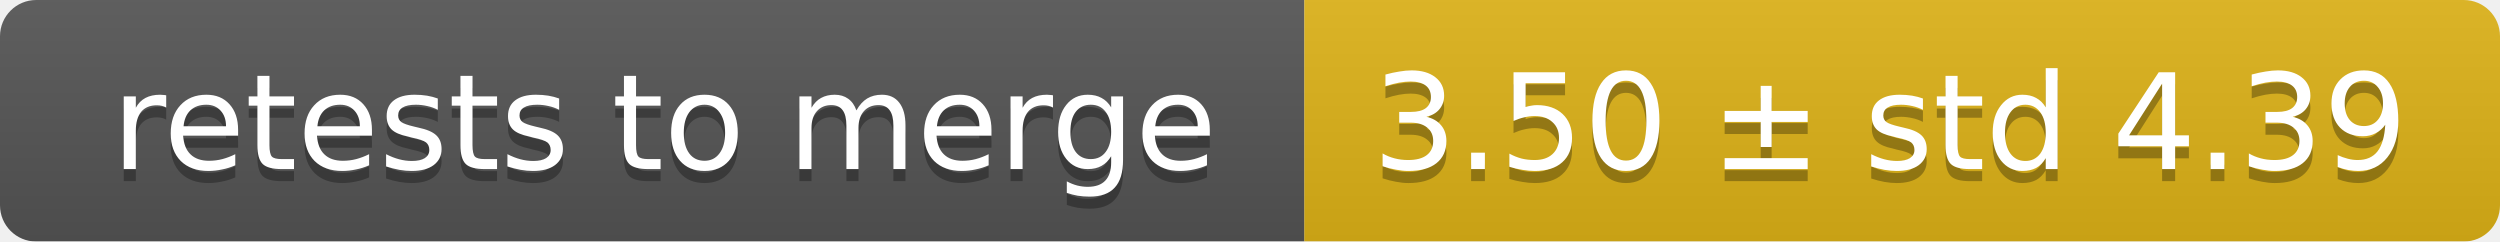
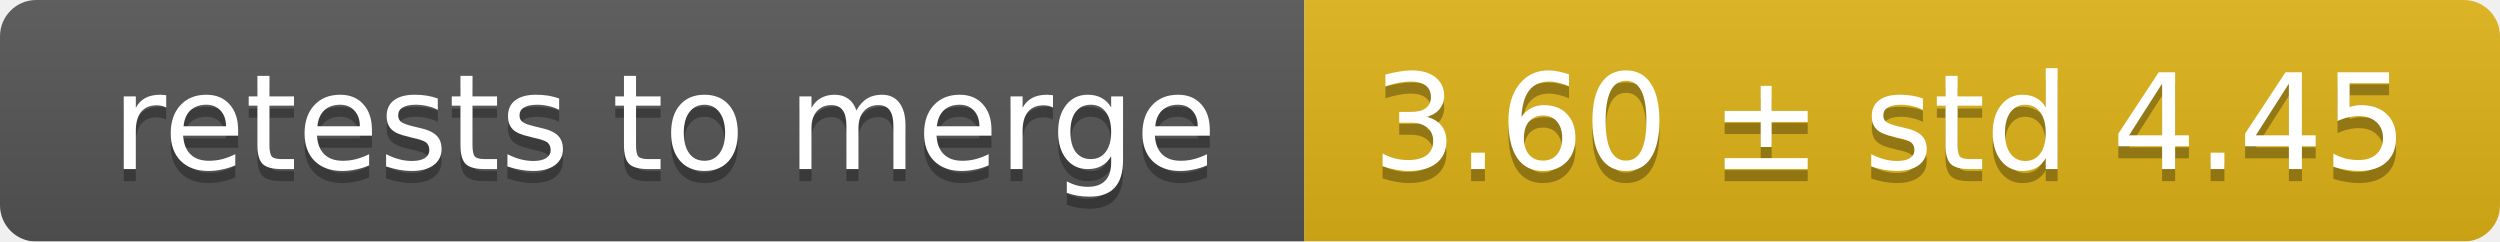
<svg xmlns="http://www.w3.org/2000/svg" width="207" height="20">
  <linearGradient id="smooth" x2="0" y2="100%">
    <stop offset="0" stop-color="#bbb" stop-opacity=".1" />
    <stop offset="1" stop-opacity=".1" />
  </linearGradient>
  <mask id="round">
    <rect width="207" height="20" rx="3" fill="#fff" />
  </mask>
  <g mask="url(#round)">
    <rect width="108" height="20" fill="#555" />
    <rect x="108" width="99" height="20" fill="#dfb317" />
    <rect width="207" height="20" fill="url(#smooth)" />
  </g>
  <g fill="#fff" text-anchor="middle" font-family="DejaVu Sans,Verdana,Geneva,sans-serif" font-size="11">
    <text x="55" y="15" fill="#010101" fill-opacity=".3">retests to merge</text>
    <text x="55" y="14">retests to merge</text>
-     <text x="156.5" y="15" fill="#010101" fill-opacity=".3">3.50 ± std 4.39</text>
-     <text x="156.5" y="14">3.50 ± std 4.39</text>
+     <text x="156.5" y="15" fill="#010101" fill-opacity=".3">3.60 ± std 4.45</text>
+     <text x="156.5" y="14">3.60 ± std 4.45</text>
  </g>
</svg>
